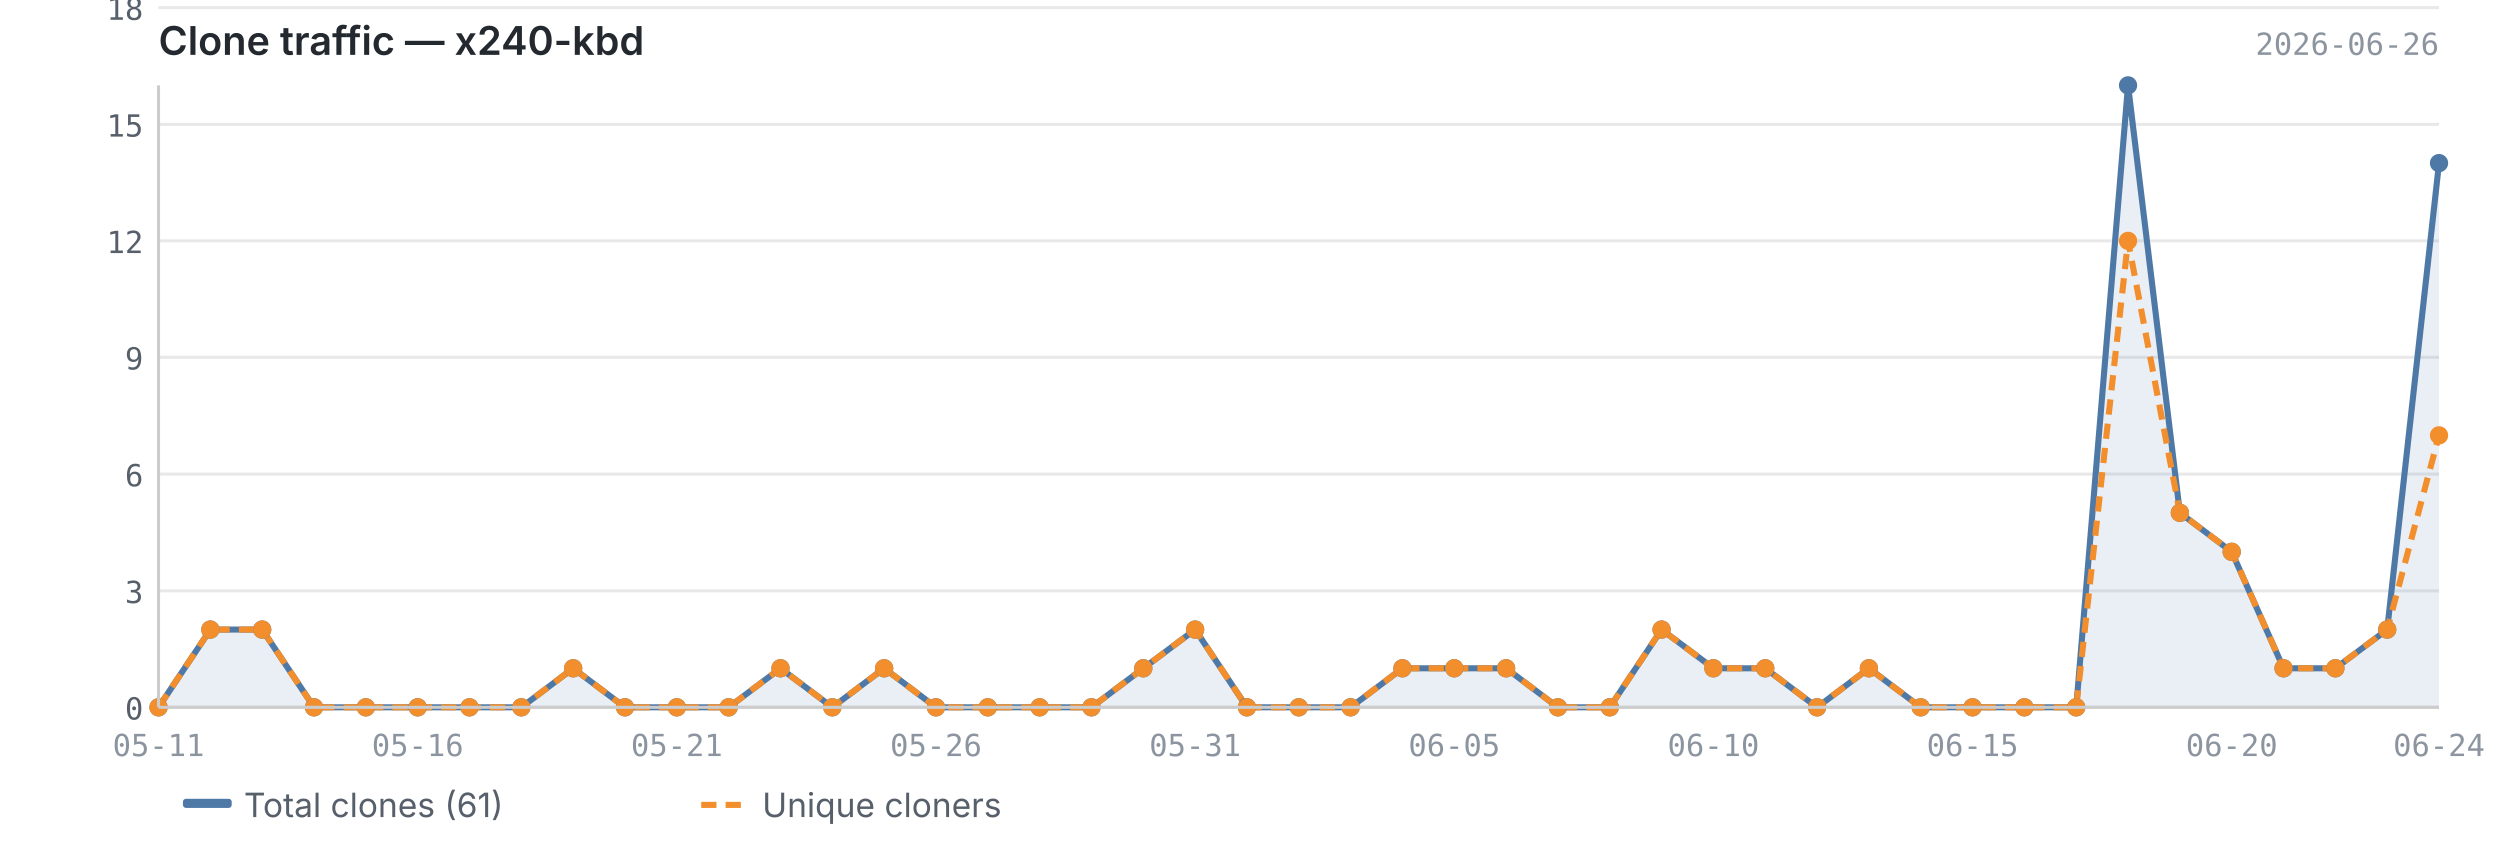
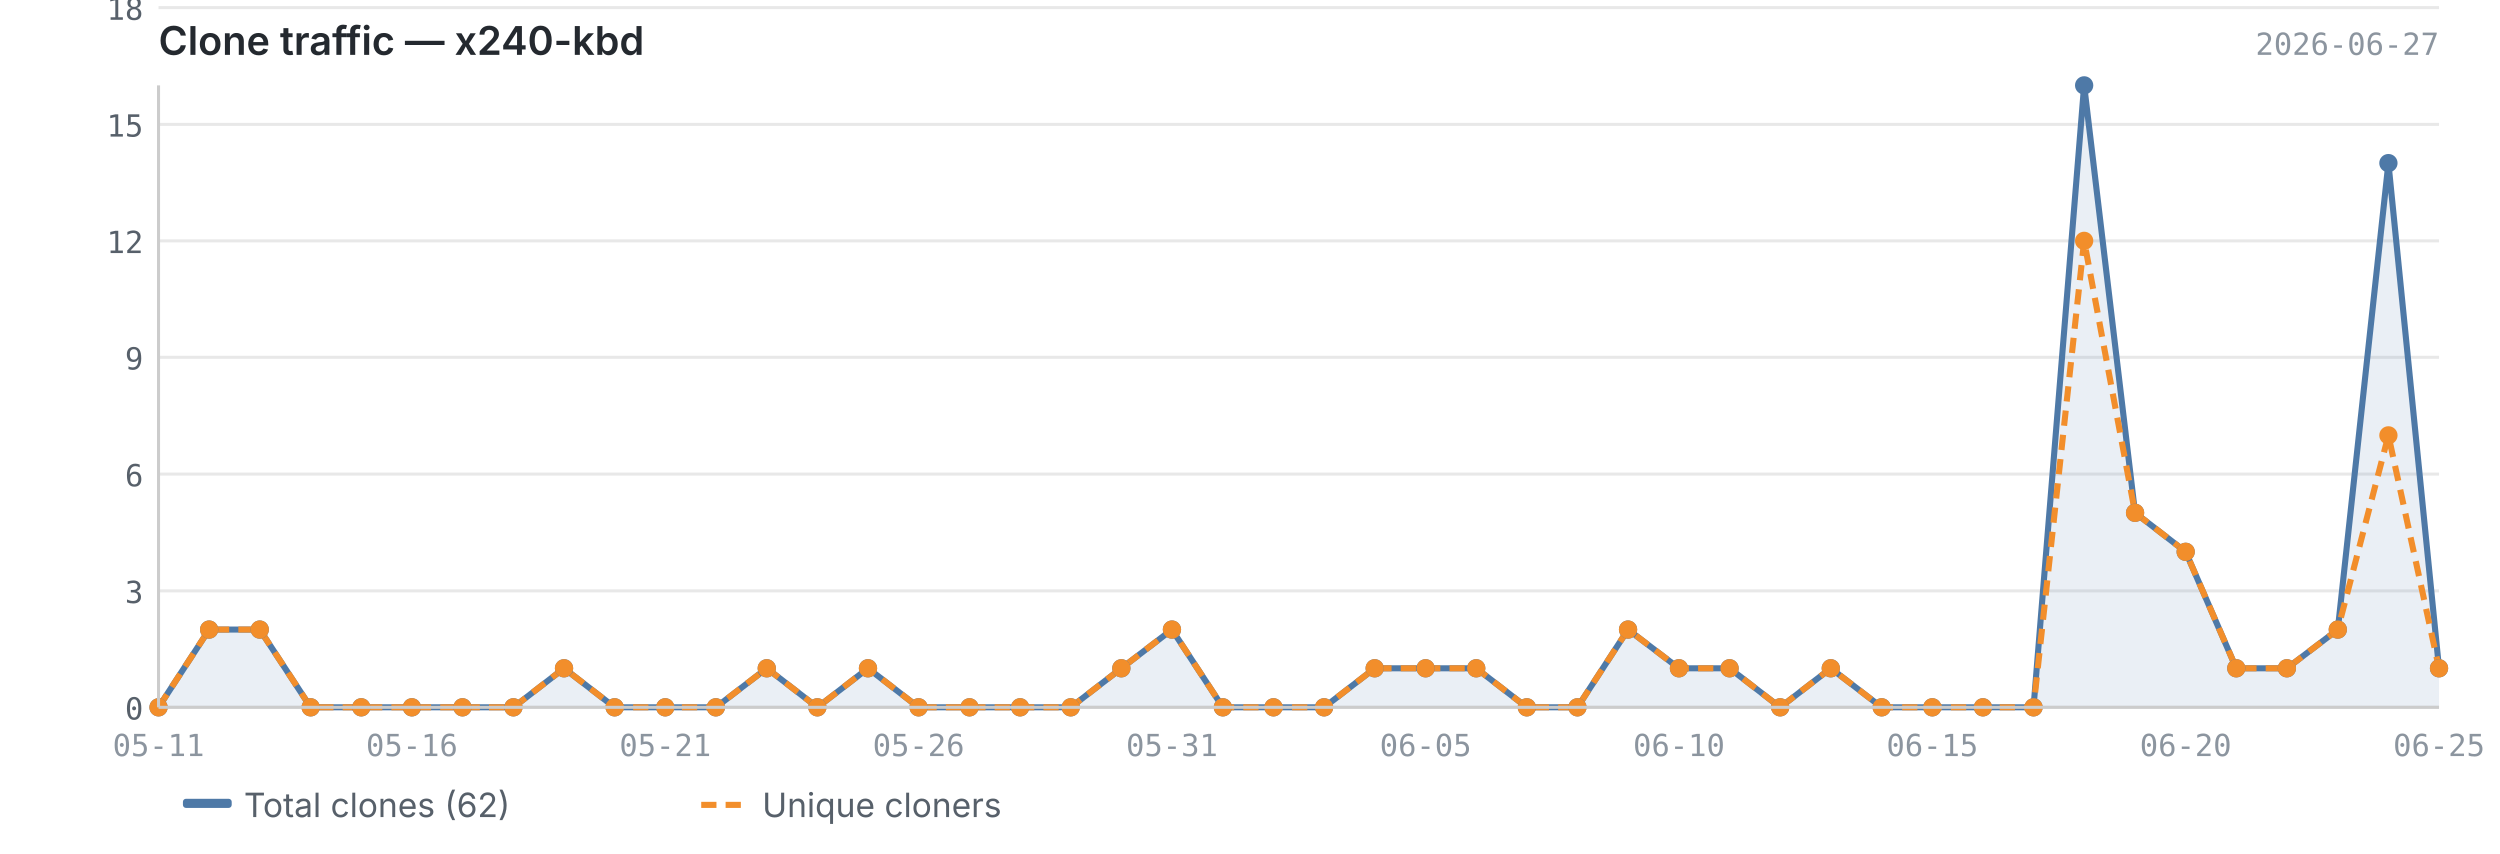
<svg xmlns="http://www.w3.org/2000/svg" viewBox="0 0 820 280" width="820" height="280">
  <text x="52" y="18" font-size="13" font-weight="600" fill="#24292f" font-family="-apple-system, BlinkMacSystemFont, 'Segoe UI', sans-serif">Clone traffic — x240-kbd</text>
-   <text x="800" y="18" font-size="10" fill="#8c959f" font-family="ui-monospace, SFMono-Regular, 'SF Mono', Menlo, monospace" text-anchor="end">2026-06-26</text>
+   <text x="800" y="18" font-size="10" fill="#8c959f" font-family="ui-monospace, SFMono-Regular, 'SF Mono', Menlo, monospace" text-anchor="end">2026-06-27</text>
  <line x1="52" y1="232.0" x2="800" y2="232.0" stroke="#e8e8e8" stroke-width="1" />
  <line x1="52" y1="193.8" x2="800" y2="193.8" stroke="#e8e8e8" stroke-width="1" />
  <line x1="52" y1="155.5" x2="800" y2="155.5" stroke="#e8e8e8" stroke-width="1" />
  <line x1="52" y1="117.2" x2="800" y2="117.2" stroke="#e8e8e8" stroke-width="1" />
  <line x1="52" y1="79.0" x2="800" y2="79.0" stroke="#e8e8e8" stroke-width="1" />
  <line x1="52" y1="40.8" x2="800" y2="40.8" stroke="#e8e8e8" stroke-width="1" />
  <line x1="52" y1="2.5" x2="800" y2="2.5" stroke="#e8e8e8" stroke-width="1" />
-   <path d="M52.0,232.0 L52.0,232.0 L69.0,206.5 L86.0,206.5 L103.0,232.0 L120.0,232.0 L137.0,232.0 L154.0,232.0 L171.0,232.0 L188.0,219.2 L205.0,232.0 L222.0,232.0 L239.0,232.0 L256.0,219.2 L273.0,232.0 L290.0,219.2 L307.0,232.0 L324.0,232.0 L341.0,232.0 L358.0,232.0 L375.0,219.2 L392.0,206.5 L409.0,232.0 L426.0,232.0 L443.0,232.0 L460.0,219.2 L477.0,219.2 L494.0,219.2 L511.0,232.0 L528.0,232.0 L545.0,206.5 L562.0,219.2 L579.0,219.2 L596.0,232.0 L613.0,219.2 L630.0,232.0 L647.0,232.0 L664.0,232.0 L681.0,232.0 L698.0,28.0 L715.0,168.2 L732.0,181.0 L749.0,219.2 L766.0,219.2 L783.0,206.5 L800.0,53.5 L800.0,232.0 L52.0,232.0Z" fill="#4e79a7" opacity="0.12" />
-   <polyline points="52.0,232.0 69.0,206.5 86.0,206.5 103.0,232.0 120.0,232.0 137.0,232.0 154.0,232.0 171.0,232.0 188.0,219.2 205.0,232.0 222.0,232.0 239.0,232.0 256.0,219.2 273.0,232.0 290.0,219.2 307.0,232.0 324.0,232.0 341.0,232.0 358.0,232.0 375.0,219.2 392.0,206.5 409.0,232.0 426.0,232.0 443.0,232.0 460.0,219.2 477.0,219.2 494.0,219.2 511.0,232.0 528.0,232.0 545.0,206.5 562.0,219.2 579.0,219.2 596.0,232.0 613.0,219.2 630.0,232.0 647.0,232.0 664.0,232.0 681.0,232.0 698.0,28.0 715.0,168.2 732.0,181.0 749.0,219.2 766.0,219.2 783.0,206.5 800.0,53.5" fill="none" stroke="#4e79a7" stroke-width="2" stroke-linejoin="round" />
-   <polyline points="52.0,232.0 69.0,206.5 86.0,206.5 103.0,232.0 120.0,232.0 137.0,232.0 154.0,232.0 171.0,232.0 188.0,219.2 205.0,232.0 222.0,232.0 239.0,232.0 256.0,219.2 273.0,232.0 290.0,219.2 307.0,232.0 324.0,232.0 341.0,232.0 358.0,232.0 375.0,219.2 392.0,206.5 409.0,232.0 426.0,232.0 443.0,232.0 460.0,219.2 477.0,219.2 494.0,219.2 511.0,232.0 528.0,232.0 545.0,206.5 562.0,219.2 579.0,219.2 596.0,232.0 613.0,219.2 630.0,232.0 647.0,232.0 664.0,232.0 681.0,232.0 698.0,79.0 715.0,168.2 732.0,181.0 749.0,219.2 766.0,219.2 783.0,206.5 800.0,142.8" fill="none" stroke="#f28e2b" stroke-width="2" stroke-linejoin="round" stroke-dasharray="5,3" />
+   <path d="M52.0,232.0 L52.0,232.0 L68.6,206.5 L85.2,206.5 L101.9,232.0 L118.5,232.0 L135.1,232.0 L151.7,232.0 L168.4,232.0 L185.0,219.2 L201.6,232.0 L218.2,232.0 L234.8,232.0 L251.5,219.2 L268.1,232.0 L284.7,219.2 L301.3,232.0 L318.0,232.0 L334.6,232.0 L351.2,232.0 L367.8,219.2 L384.4,206.5 L401.1,232.0 L417.7,232.0 L434.3,232.0 L450.9,219.2 L467.6,219.2 L484.2,219.2 L500.8,232.0 L517.4,232.0 L534.0,206.5 L550.7,219.2 L567.3,219.2 L583.9,232.0 L600.5,219.2 L617.2,232.0 L633.8,232.0 L650.4,232.0 L667.0,232.0 L683.6,28.0 L700.3,168.2 L716.9,181.0 L733.5,219.2 L750.1,219.2 L766.8,206.5 L783.4,53.5 L800.0,219.2 L800.0,232.0 L52.0,232.0Z" fill="#4e79a7" opacity="0.12" />
+   <polyline points="52.0,232.0 68.6,206.5 85.2,206.5 101.9,232.0 118.5,232.0 135.1,232.0 151.7,232.0 168.4,232.0 185.0,219.2 201.6,232.0 218.2,232.0 234.8,232.0 251.5,219.2 268.1,232.0 284.7,219.2 301.3,232.0 318.0,232.0 334.6,232.0 351.2,232.0 367.8,219.2 384.4,206.5 401.1,232.0 417.7,232.0 434.3,232.0 450.9,219.2 467.6,219.2 484.2,219.2 500.8,232.0 517.4,232.0 534.0,206.5 550.7,219.2 567.3,219.2 583.9,232.0 600.5,219.2 617.2,232.0 633.8,232.0 650.4,232.0 667.0,232.0 683.6,28.0 700.3,168.2 716.9,181.0 733.5,219.2 750.1,219.2 766.8,206.5 783.4,53.5 800.0,219.2" fill="none" stroke="#4e79a7" stroke-width="2" stroke-linejoin="round" />
+   <polyline points="52.0,232.0 68.6,206.5 85.2,206.5 101.9,232.0 118.5,232.0 135.1,232.0 151.7,232.0 168.4,232.0 185.0,219.2 201.6,232.0 218.2,232.0 234.8,232.0 251.5,219.2 268.1,232.0 284.7,219.2 301.3,232.0 318.0,232.0 334.6,232.0 351.2,232.0 367.8,219.2 384.4,206.5 401.1,232.0 417.7,232.0 434.3,232.0 450.9,219.2 467.6,219.2 484.2,219.2 500.8,232.0 517.4,232.0 534.0,206.5 550.7,219.2 567.3,219.2 583.9,232.0 600.5,219.2 617.2,232.0 633.8,232.0 650.4,232.0 667.0,232.0 683.6,79.0 700.3,168.2 716.9,181.0 733.5,219.2 750.1,219.2 766.8,206.5 783.4,142.8 800.0,219.2" fill="none" stroke="#f28e2b" stroke-width="2" stroke-linejoin="round" stroke-dasharray="5,3" />
  <circle cx="52.0" cy="232.0" r="3" fill="#4e79a7" />
-   <circle cx="69.0" cy="206.5" r="3" fill="#4e79a7" />
-   <circle cx="86.0" cy="206.5" r="3" fill="#4e79a7" />
-   <circle cx="103.0" cy="232.0" r="3" fill="#4e79a7" />
-   <circle cx="120.0" cy="232.0" r="3" fill="#4e79a7" />
-   <circle cx="137.0" cy="232.0" r="3" fill="#4e79a7" />
-   <circle cx="154.0" cy="232.0" r="3" fill="#4e79a7" />
-   <circle cx="171.0" cy="232.0" r="3" fill="#4e79a7" />
-   <circle cx="188.0" cy="219.2" r="3" fill="#4e79a7" />
-   <circle cx="205.0" cy="232.0" r="3" fill="#4e79a7" />
-   <circle cx="222.0" cy="232.0" r="3" fill="#4e79a7" />
-   <circle cx="239.0" cy="232.0" r="3" fill="#4e79a7" />
-   <circle cx="256.0" cy="219.2" r="3" fill="#4e79a7" />
-   <circle cx="273.0" cy="232.0" r="3" fill="#4e79a7" />
-   <circle cx="290.0" cy="219.2" r="3" fill="#4e79a7" />
-   <circle cx="307.0" cy="232.0" r="3" fill="#4e79a7" />
-   <circle cx="324.0" cy="232.0" r="3" fill="#4e79a7" />
-   <circle cx="341.0" cy="232.0" r="3" fill="#4e79a7" />
-   <circle cx="358.0" cy="232.0" r="3" fill="#4e79a7" />
-   <circle cx="375.0" cy="219.2" r="3" fill="#4e79a7" />
-   <circle cx="392.0" cy="206.5" r="3" fill="#4e79a7" />
-   <circle cx="409.0" cy="232.0" r="3" fill="#4e79a7" />
-   <circle cx="426.0" cy="232.0" r="3" fill="#4e79a7" />
-   <circle cx="443.0" cy="232.0" r="3" fill="#4e79a7" />
-   <circle cx="460.0" cy="219.2" r="3" fill="#4e79a7" />
-   <circle cx="477.0" cy="219.2" r="3" fill="#4e79a7" />
-   <circle cx="494.0" cy="219.2" r="3" fill="#4e79a7" />
-   <circle cx="511.0" cy="232.0" r="3" fill="#4e79a7" />
-   <circle cx="528.0" cy="232.0" r="3" fill="#4e79a7" />
-   <circle cx="545.0" cy="206.5" r="3" fill="#4e79a7" />
-   <circle cx="562.0" cy="219.2" r="3" fill="#4e79a7" />
-   <circle cx="579.0" cy="219.2" r="3" fill="#4e79a7" />
-   <circle cx="596.0" cy="232.0" r="3" fill="#4e79a7" />
-   <circle cx="613.0" cy="219.2" r="3" fill="#4e79a7" />
-   <circle cx="630.0" cy="232.0" r="3" fill="#4e79a7" />
-   <circle cx="647.0" cy="232.0" r="3" fill="#4e79a7" />
-   <circle cx="664.0" cy="232.0" r="3" fill="#4e79a7" />
-   <circle cx="681.0" cy="232.0" r="3" fill="#4e79a7" />
-   <circle cx="698.0" cy="28.0" r="3" fill="#4e79a7" />
-   <circle cx="715.0" cy="168.2" r="3" fill="#4e79a7" />
-   <circle cx="732.0" cy="181.0" r="3" fill="#4e79a7" />
-   <circle cx="749.0" cy="219.2" r="3" fill="#4e79a7" />
-   <circle cx="766.0" cy="219.2" r="3" fill="#4e79a7" />
-   <circle cx="783.0" cy="206.5" r="3" fill="#4e79a7" />
-   <circle cx="800.0" cy="53.5" r="3" fill="#4e79a7" />
+   <circle cx="68.6" cy="206.5" r="3" fill="#4e79a7" />
+   <circle cx="85.2" cy="206.5" r="3" fill="#4e79a7" />
+   <circle cx="101.9" cy="232.0" r="3" fill="#4e79a7" />
+   <circle cx="118.5" cy="232.0" r="3" fill="#4e79a7" />
+   <circle cx="135.1" cy="232.0" r="3" fill="#4e79a7" />
+   <circle cx="151.7" cy="232.0" r="3" fill="#4e79a7" />
+   <circle cx="168.4" cy="232.0" r="3" fill="#4e79a7" />
+   <circle cx="185.0" cy="219.2" r="3" fill="#4e79a7" />
+   <circle cx="201.6" cy="232.0" r="3" fill="#4e79a7" />
+   <circle cx="218.2" cy="232.0" r="3" fill="#4e79a7" />
+   <circle cx="234.8" cy="232.0" r="3" fill="#4e79a7" />
+   <circle cx="251.5" cy="219.2" r="3" fill="#4e79a7" />
+   <circle cx="268.1" cy="232.0" r="3" fill="#4e79a7" />
+   <circle cx="284.7" cy="219.2" r="3" fill="#4e79a7" />
+   <circle cx="301.3" cy="232.0" r="3" fill="#4e79a7" />
+   <circle cx="318.0" cy="232.0" r="3" fill="#4e79a7" />
+   <circle cx="334.6" cy="232.0" r="3" fill="#4e79a7" />
+   <circle cx="351.2" cy="232.0" r="3" fill="#4e79a7" />
+   <circle cx="367.8" cy="219.2" r="3" fill="#4e79a7" />
+   <circle cx="384.4" cy="206.5" r="3" fill="#4e79a7" />
+   <circle cx="401.1" cy="232.0" r="3" fill="#4e79a7" />
+   <circle cx="417.7" cy="232.0" r="3" fill="#4e79a7" />
+   <circle cx="434.3" cy="232.0" r="3" fill="#4e79a7" />
+   <circle cx="450.9" cy="219.2" r="3" fill="#4e79a7" />
+   <circle cx="467.6" cy="219.2" r="3" fill="#4e79a7" />
+   <circle cx="484.2" cy="219.2" r="3" fill="#4e79a7" />
+   <circle cx="500.8" cy="232.0" r="3" fill="#4e79a7" />
+   <circle cx="517.4" cy="232.0" r="3" fill="#4e79a7" />
+   <circle cx="534.0" cy="206.5" r="3" fill="#4e79a7" />
+   <circle cx="550.7" cy="219.2" r="3" fill="#4e79a7" />
+   <circle cx="567.3" cy="219.2" r="3" fill="#4e79a7" />
+   <circle cx="583.9" cy="232.0" r="3" fill="#4e79a7" />
+   <circle cx="600.5" cy="219.2" r="3" fill="#4e79a7" />
+   <circle cx="617.2" cy="232.0" r="3" fill="#4e79a7" />
+   <circle cx="633.8" cy="232.0" r="3" fill="#4e79a7" />
+   <circle cx="650.4" cy="232.0" r="3" fill="#4e79a7" />
+   <circle cx="667.0" cy="232.0" r="3" fill="#4e79a7" />
+   <circle cx="683.6" cy="28.0" r="3" fill="#4e79a7" />
+   <circle cx="700.3" cy="168.2" r="3" fill="#4e79a7" />
+   <circle cx="716.9" cy="181.0" r="3" fill="#4e79a7" />
+   <circle cx="733.5" cy="219.2" r="3" fill="#4e79a7" />
+   <circle cx="750.1" cy="219.2" r="3" fill="#4e79a7" />
+   <circle cx="766.8" cy="206.5" r="3" fill="#4e79a7" />
+   <circle cx="783.4" cy="53.5" r="3" fill="#4e79a7" />
+   <circle cx="800.0" cy="219.2" r="3" fill="#4e79a7" />
  <circle cx="52.0" cy="232.0" r="3" fill="#f28e2b" />
-   <circle cx="69.0" cy="206.5" r="3" fill="#f28e2b" />
-   <circle cx="86.0" cy="206.5" r="3" fill="#f28e2b" />
-   <circle cx="103.0" cy="232.0" r="3" fill="#f28e2b" />
-   <circle cx="120.0" cy="232.0" r="3" fill="#f28e2b" />
-   <circle cx="137.0" cy="232.0" r="3" fill="#f28e2b" />
-   <circle cx="154.0" cy="232.0" r="3" fill="#f28e2b" />
-   <circle cx="171.0" cy="232.0" r="3" fill="#f28e2b" />
-   <circle cx="188.0" cy="219.2" r="3" fill="#f28e2b" />
-   <circle cx="205.0" cy="232.0" r="3" fill="#f28e2b" />
-   <circle cx="222.0" cy="232.0" r="3" fill="#f28e2b" />
-   <circle cx="239.0" cy="232.0" r="3" fill="#f28e2b" />
-   <circle cx="256.0" cy="219.2" r="3" fill="#f28e2b" />
-   <circle cx="273.0" cy="232.0" r="3" fill="#f28e2b" />
-   <circle cx="290.0" cy="219.2" r="3" fill="#f28e2b" />
-   <circle cx="307.0" cy="232.0" r="3" fill="#f28e2b" />
-   <circle cx="324.0" cy="232.0" r="3" fill="#f28e2b" />
-   <circle cx="341.0" cy="232.0" r="3" fill="#f28e2b" />
-   <circle cx="358.0" cy="232.0" r="3" fill="#f28e2b" />
-   <circle cx="375.0" cy="219.2" r="3" fill="#f28e2b" />
-   <circle cx="392.0" cy="206.5" r="3" fill="#f28e2b" />
-   <circle cx="409.0" cy="232.0" r="3" fill="#f28e2b" />
-   <circle cx="426.0" cy="232.0" r="3" fill="#f28e2b" />
-   <circle cx="443.0" cy="232.0" r="3" fill="#f28e2b" />
-   <circle cx="460.0" cy="219.2" r="3" fill="#f28e2b" />
-   <circle cx="477.0" cy="219.2" r="3" fill="#f28e2b" />
-   <circle cx="494.0" cy="219.2" r="3" fill="#f28e2b" />
-   <circle cx="511.0" cy="232.0" r="3" fill="#f28e2b" />
-   <circle cx="528.0" cy="232.0" r="3" fill="#f28e2b" />
-   <circle cx="545.0" cy="206.5" r="3" fill="#f28e2b" />
-   <circle cx="562.0" cy="219.2" r="3" fill="#f28e2b" />
-   <circle cx="579.0" cy="219.2" r="3" fill="#f28e2b" />
-   <circle cx="596.0" cy="232.0" r="3" fill="#f28e2b" />
-   <circle cx="613.0" cy="219.2" r="3" fill="#f28e2b" />
-   <circle cx="630.0" cy="232.0" r="3" fill="#f28e2b" />
-   <circle cx="647.0" cy="232.0" r="3" fill="#f28e2b" />
-   <circle cx="664.0" cy="232.0" r="3" fill="#f28e2b" />
-   <circle cx="681.0" cy="232.0" r="3" fill="#f28e2b" />
-   <circle cx="698.0" cy="79.0" r="3" fill="#f28e2b" />
-   <circle cx="715.0" cy="168.2" r="3" fill="#f28e2b" />
-   <circle cx="732.0" cy="181.0" r="3" fill="#f28e2b" />
-   <circle cx="749.0" cy="219.2" r="3" fill="#f28e2b" />
-   <circle cx="766.0" cy="219.2" r="3" fill="#f28e2b" />
-   <circle cx="783.0" cy="206.5" r="3" fill="#f28e2b" />
-   <circle cx="800.0" cy="142.8" r="3" fill="#f28e2b" />
+   <circle cx="68.6" cy="206.5" r="3" fill="#f28e2b" />
+   <circle cx="85.2" cy="206.5" r="3" fill="#f28e2b" />
+   <circle cx="101.9" cy="232.0" r="3" fill="#f28e2b" />
+   <circle cx="118.5" cy="232.0" r="3" fill="#f28e2b" />
+   <circle cx="135.1" cy="232.0" r="3" fill="#f28e2b" />
+   <circle cx="151.7" cy="232.0" r="3" fill="#f28e2b" />
+   <circle cx="168.4" cy="232.0" r="3" fill="#f28e2b" />
+   <circle cx="185.0" cy="219.2" r="3" fill="#f28e2b" />
+   <circle cx="201.6" cy="232.0" r="3" fill="#f28e2b" />
+   <circle cx="218.2" cy="232.0" r="3" fill="#f28e2b" />
+   <circle cx="234.8" cy="232.0" r="3" fill="#f28e2b" />
+   <circle cx="251.5" cy="219.2" r="3" fill="#f28e2b" />
+   <circle cx="268.1" cy="232.0" r="3" fill="#f28e2b" />
+   <circle cx="284.7" cy="219.2" r="3" fill="#f28e2b" />
+   <circle cx="301.3" cy="232.0" r="3" fill="#f28e2b" />
+   <circle cx="318.0" cy="232.0" r="3" fill="#f28e2b" />
+   <circle cx="334.6" cy="232.0" r="3" fill="#f28e2b" />
+   <circle cx="351.2" cy="232.0" r="3" fill="#f28e2b" />
+   <circle cx="367.8" cy="219.2" r="3" fill="#f28e2b" />
+   <circle cx="384.4" cy="206.5" r="3" fill="#f28e2b" />
+   <circle cx="401.1" cy="232.0" r="3" fill="#f28e2b" />
+   <circle cx="417.7" cy="232.0" r="3" fill="#f28e2b" />
+   <circle cx="434.3" cy="232.0" r="3" fill="#f28e2b" />
+   <circle cx="450.9" cy="219.2" r="3" fill="#f28e2b" />
+   <circle cx="467.6" cy="219.2" r="3" fill="#f28e2b" />
+   <circle cx="484.2" cy="219.2" r="3" fill="#f28e2b" />
+   <circle cx="500.8" cy="232.0" r="3" fill="#f28e2b" />
+   <circle cx="517.4" cy="232.0" r="3" fill="#f28e2b" />
+   <circle cx="534.0" cy="206.5" r="3" fill="#f28e2b" />
+   <circle cx="550.7" cy="219.2" r="3" fill="#f28e2b" />
+   <circle cx="567.3" cy="219.2" r="3" fill="#f28e2b" />
+   <circle cx="583.9" cy="232.0" r="3" fill="#f28e2b" />
+   <circle cx="600.5" cy="219.2" r="3" fill="#f28e2b" />
+   <circle cx="617.2" cy="232.0" r="3" fill="#f28e2b" />
+   <circle cx="633.8" cy="232.0" r="3" fill="#f28e2b" />
+   <circle cx="650.4" cy="232.0" r="3" fill="#f28e2b" />
+   <circle cx="667.0" cy="232.0" r="3" fill="#f28e2b" />
+   <circle cx="683.6" cy="79.0" r="3" fill="#f28e2b" />
+   <circle cx="700.3" cy="168.2" r="3" fill="#f28e2b" />
+   <circle cx="716.9" cy="181.0" r="3" fill="#f28e2b" />
+   <circle cx="733.5" cy="219.2" r="3" fill="#f28e2b" />
+   <circle cx="750.1" cy="219.2" r="3" fill="#f28e2b" />
+   <circle cx="766.8" cy="206.5" r="3" fill="#f28e2b" />
+   <circle cx="783.4" cy="142.8" r="3" fill="#f28e2b" />
+   <circle cx="800.0" cy="219.2" r="3" fill="#f28e2b" />
  <line x1="52" y1="28" x2="52" y2="232" stroke="#cccccc" stroke-width="1" />
  <line x1="52" y1="232" x2="800" y2="232" stroke="#cccccc" stroke-width="1" />
  <text x="47" y="236.0" text-anchor="end" font-size="10" fill="#57606a" font-family="ui-monospace, SFMono-Regular, 'SF Mono', Menlo, monospace">0</text>
  <text x="47" y="197.8" text-anchor="end" font-size="10" fill="#57606a" font-family="ui-monospace, SFMono-Regular, 'SF Mono', Menlo, monospace">3</text>
  <text x="47" y="159.5" text-anchor="end" font-size="10" fill="#57606a" font-family="ui-monospace, SFMono-Regular, 'SF Mono', Menlo, monospace">6</text>
  <text x="47" y="121.2" text-anchor="end" font-size="10" fill="#57606a" font-family="ui-monospace, SFMono-Regular, 'SF Mono', Menlo, monospace">9</text>
  <text x="47" y="83.0" text-anchor="end" font-size="10" fill="#57606a" font-family="ui-monospace, SFMono-Regular, 'SF Mono', Menlo, monospace">12</text>
  <text x="47" y="44.8" text-anchor="end" font-size="10" fill="#57606a" font-family="ui-monospace, SFMono-Regular, 'SF Mono', Menlo, monospace">15</text>
  <text x="47" y="6.5" text-anchor="end" font-size="10" fill="#57606a" font-family="ui-monospace, SFMono-Regular, 'SF Mono', Menlo, monospace">18</text>
  <text x="52.0" y="248" text-anchor="middle" font-size="10" fill="#8c959f" font-family="ui-monospace, SFMono-Regular, 'SF Mono', Menlo, monospace">05-11</text>
-   <text x="647.0" y="248" text-anchor="middle" font-size="10" fill="#8c959f" font-family="ui-monospace, SFMono-Regular, 'SF Mono', Menlo, monospace">06-15</text>
-   <text x="137.0" y="248" text-anchor="middle" font-size="10" fill="#8c959f" font-family="ui-monospace, SFMono-Regular, 'SF Mono', Menlo, monospace">05-16</text>
-   <text x="732.0" y="248" text-anchor="middle" font-size="10" fill="#8c959f" font-family="ui-monospace, SFMono-Regular, 'SF Mono', Menlo, monospace">06-20</text>
-   <text x="222.0" y="248" text-anchor="middle" font-size="10" fill="#8c959f" font-family="ui-monospace, SFMono-Regular, 'SF Mono', Menlo, monospace">05-21</text>
-   <text x="800.0" y="248" text-anchor="middle" font-size="10" fill="#8c959f" font-family="ui-monospace, SFMono-Regular, 'SF Mono', Menlo, monospace">06-24</text>
-   <text x="307.0" y="248" text-anchor="middle" font-size="10" fill="#8c959f" font-family="ui-monospace, SFMono-Regular, 'SF Mono', Menlo, monospace">05-26</text>
-   <text x="392.0" y="248" text-anchor="middle" font-size="10" fill="#8c959f" font-family="ui-monospace, SFMono-Regular, 'SF Mono', Menlo, monospace">05-31</text>
-   <text x="477.0" y="248" text-anchor="middle" font-size="10" fill="#8c959f" font-family="ui-monospace, SFMono-Regular, 'SF Mono', Menlo, monospace">06-05</text>
-   <text x="562.0" y="248" text-anchor="middle" font-size="10" fill="#8c959f" font-family="ui-monospace, SFMono-Regular, 'SF Mono', Menlo, monospace">06-10</text>
+   <text x="633.8" y="248" text-anchor="middle" font-size="10" fill="#8c959f" font-family="ui-monospace, SFMono-Regular, 'SF Mono', Menlo, monospace">06-15</text>
+   <text x="135.1" y="248" text-anchor="middle" font-size="10" fill="#8c959f" font-family="ui-monospace, SFMono-Regular, 'SF Mono', Menlo, monospace">05-16</text>
+   <text x="716.9" y="248" text-anchor="middle" font-size="10" fill="#8c959f" font-family="ui-monospace, SFMono-Regular, 'SF Mono', Menlo, monospace">06-20</text>
+   <text x="218.2" y="248" text-anchor="middle" font-size="10" fill="#8c959f" font-family="ui-monospace, SFMono-Regular, 'SF Mono', Menlo, monospace">05-21</text>
+   <text x="800.0" y="248" text-anchor="middle" font-size="10" fill="#8c959f" font-family="ui-monospace, SFMono-Regular, 'SF Mono', Menlo, monospace">06-25</text>
+   <text x="301.3" y="248" text-anchor="middle" font-size="10" fill="#8c959f" font-family="ui-monospace, SFMono-Regular, 'SF Mono', Menlo, monospace">05-26</text>
+   <text x="384.4" y="248" text-anchor="middle" font-size="10" fill="#8c959f" font-family="ui-monospace, SFMono-Regular, 'SF Mono', Menlo, monospace">05-31</text>
+   <text x="467.6" y="248" text-anchor="middle" font-size="10" fill="#8c959f" font-family="ui-monospace, SFMono-Regular, 'SF Mono', Menlo, monospace">06-05</text>
+   <text x="550.7" y="248" text-anchor="middle" font-size="10" fill="#8c959f" font-family="ui-monospace, SFMono-Regular, 'SF Mono', Menlo, monospace">06-10</text>
  <rect x="60" y="262" width="16" height="3" fill="#4e79a7" rx="1" />
-   <text x="80" y="268" font-size="11" fill="#57606a" font-family="-apple-system, BlinkMacSystemFont, 'Segoe UI', sans-serif">Total clones (61)</text>
+   <text x="80" y="268" font-size="11" fill="#57606a" font-family="-apple-system, BlinkMacSystemFont, 'Segoe UI', sans-serif">Total clones (62)</text>
  <line x1="230" y1="264" x2="246" y2="264" stroke="#f28e2b" stroke-width="2" stroke-dasharray="5,3" />
  <text x="250" y="268" font-size="11" fill="#57606a" font-family="-apple-system, BlinkMacSystemFont, 'Segoe UI', sans-serif">Unique cloners</text>
</svg>
